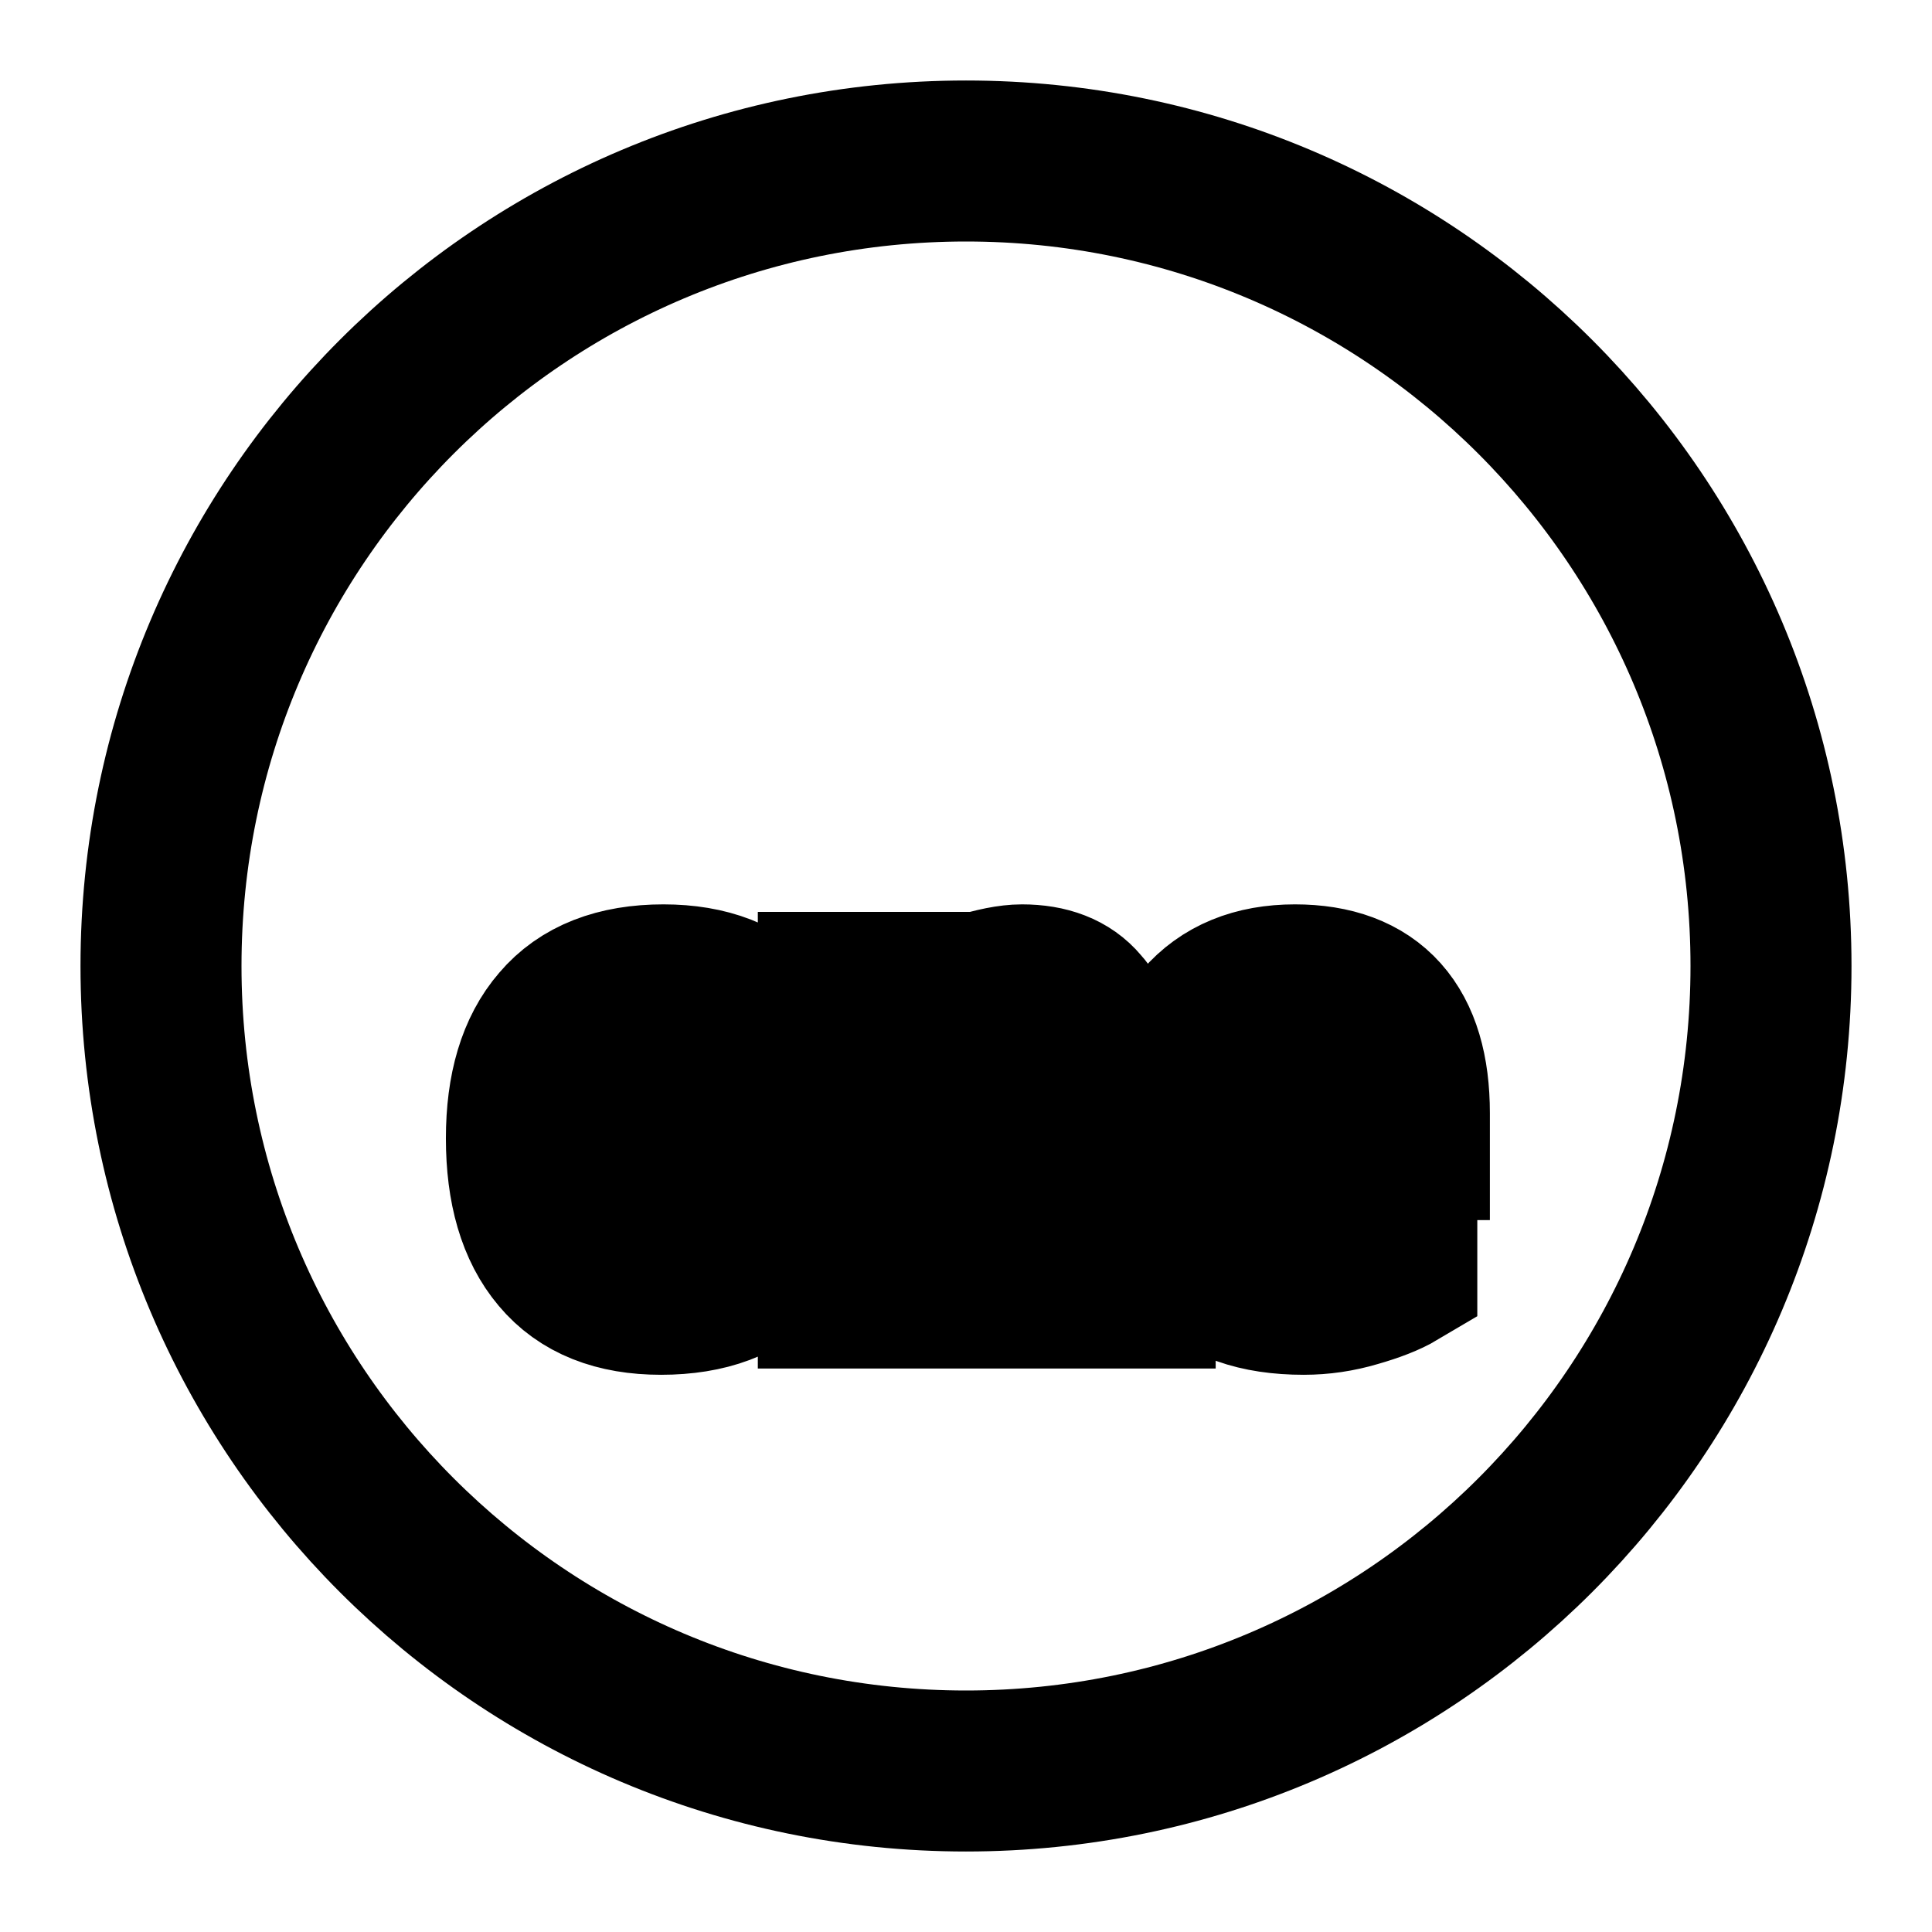
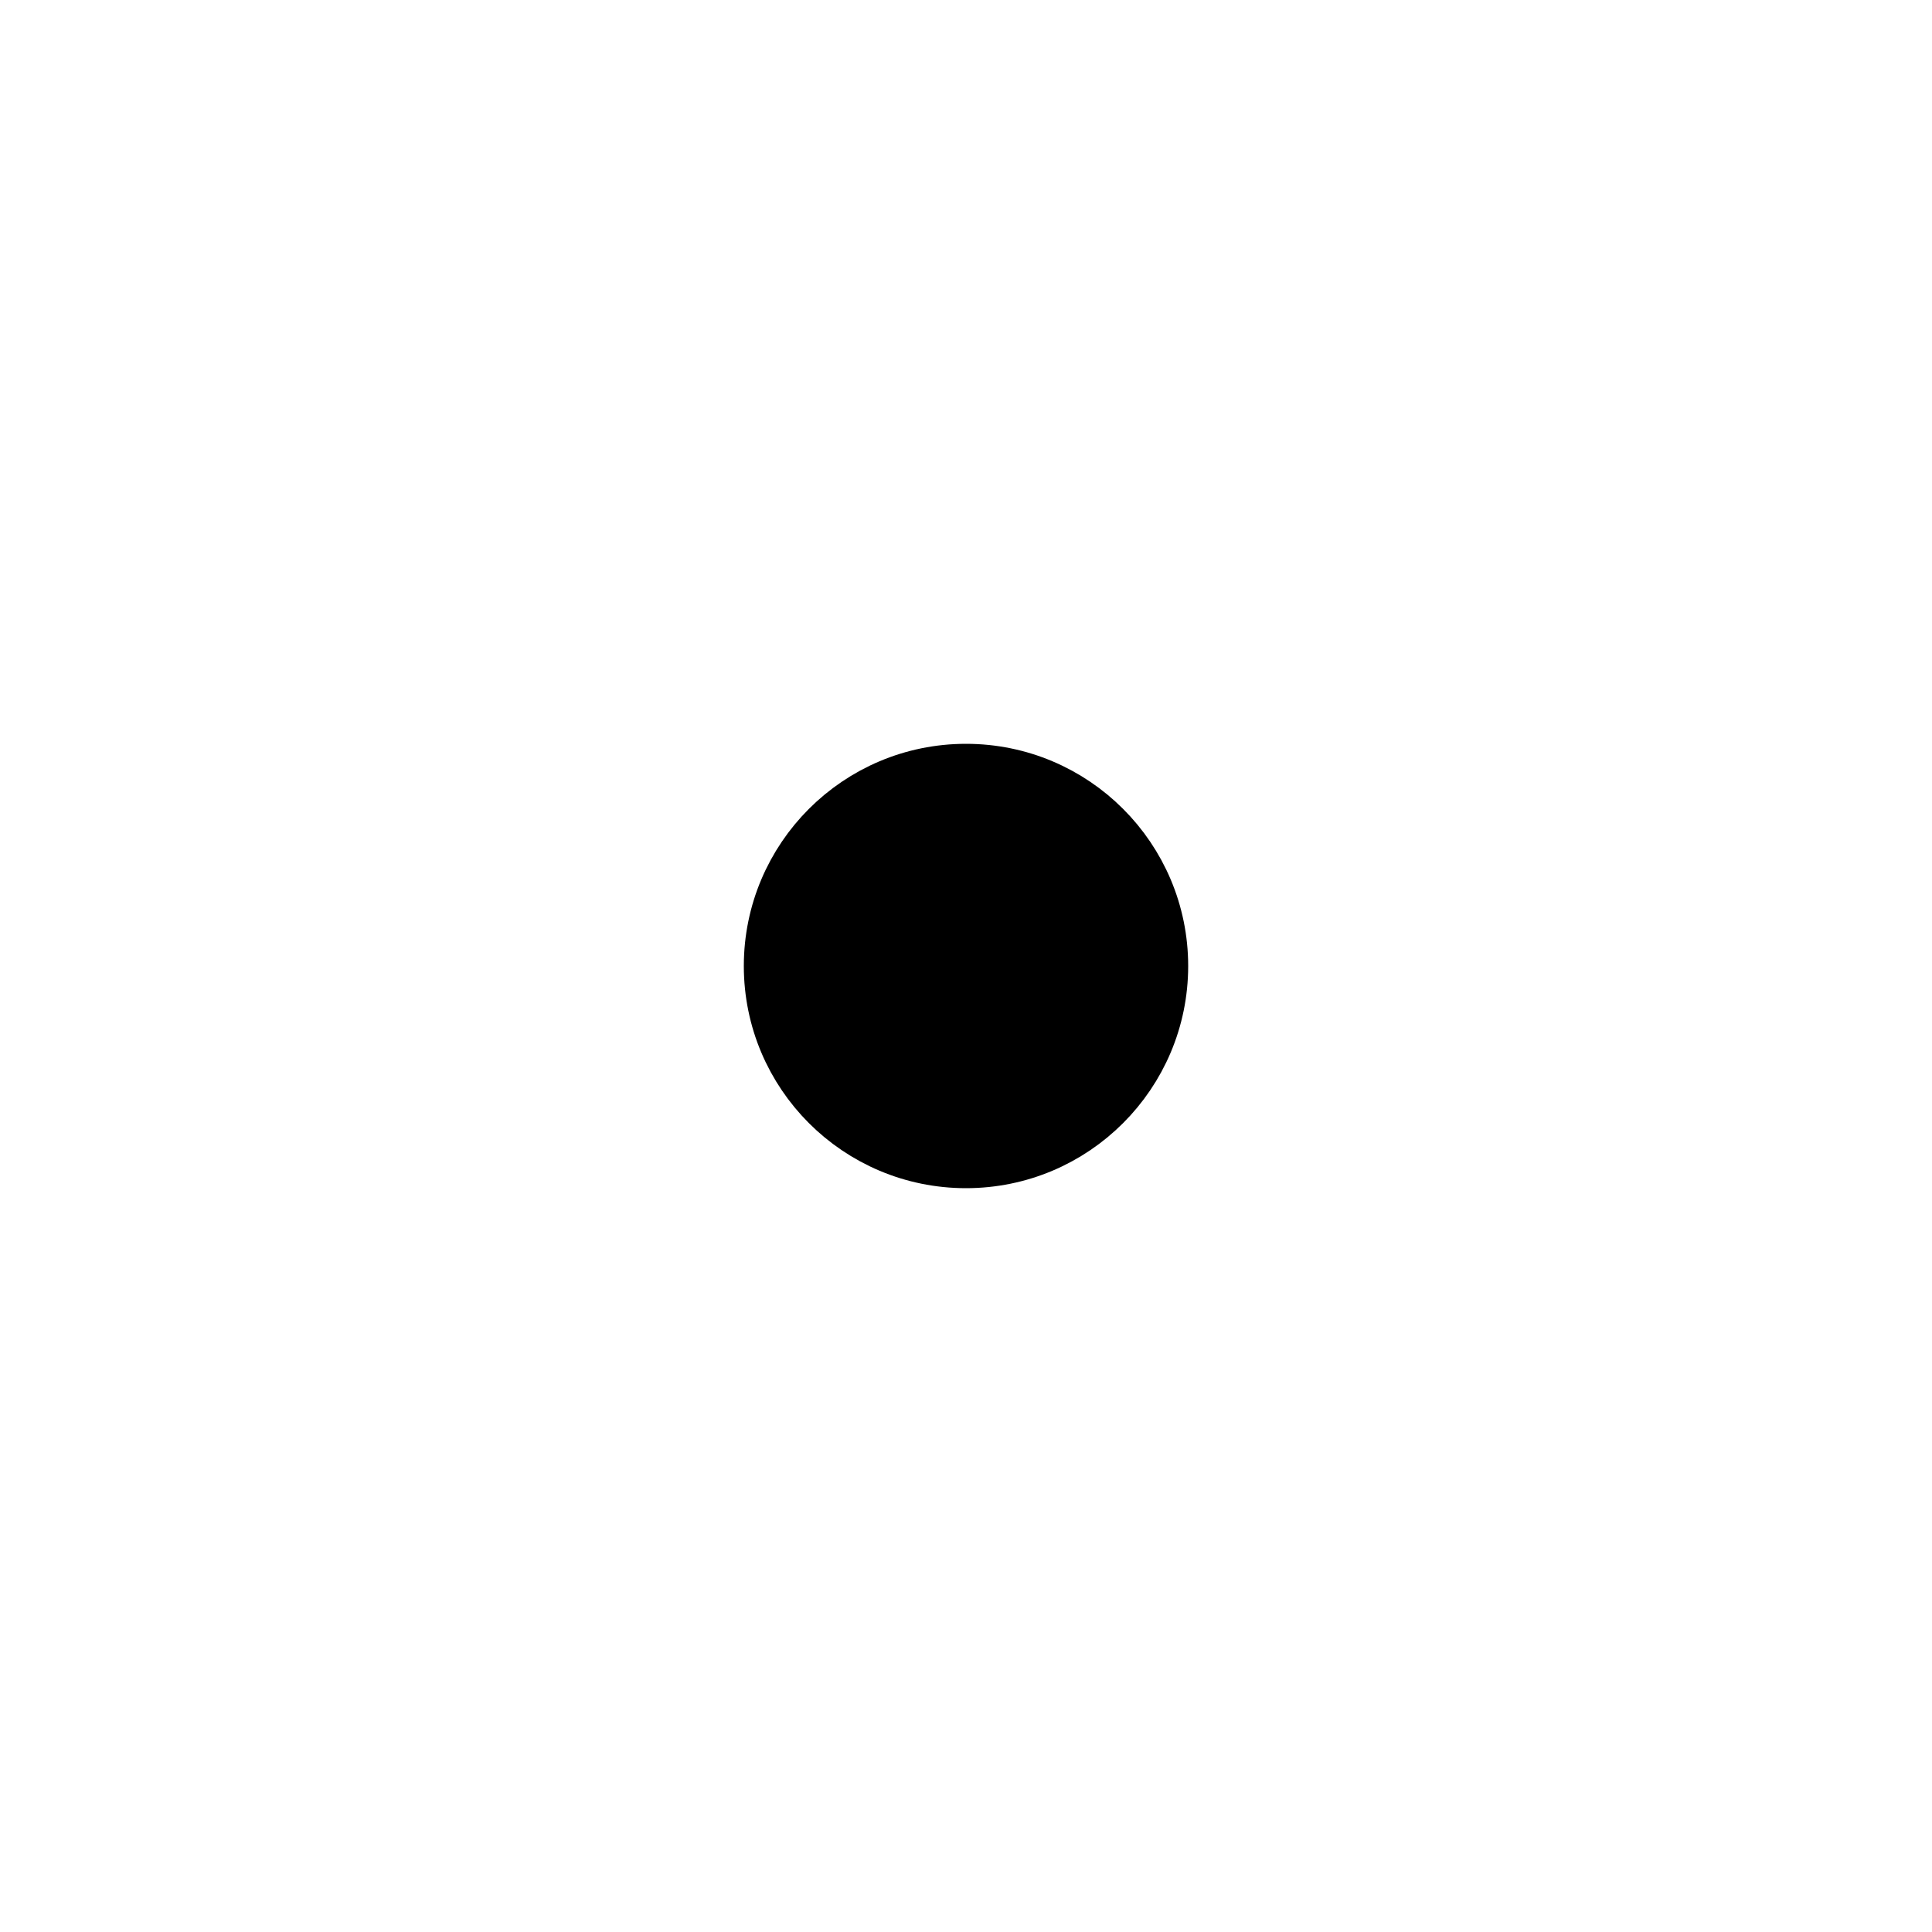
- <svg xmlns="http://www.w3.org/2000/svg" viewBox="0 0 24 24" fill="none" stroke="currentColor" stroke-width="2">
-   <circle cx="12" cy="12" r="10" />
-   <text x="12" y="16" text-anchor="middle" font-size="8" fill="currentColor">one</text>
+ <svg xmlns="http://www.w3.org/2000/svg" viewBox="0 0 100 100" fill="none">
+   <circle cx="50" cy="50" r="10" fill="currentColor" stroke="currentColor" stroke-width="3" />
</svg>
